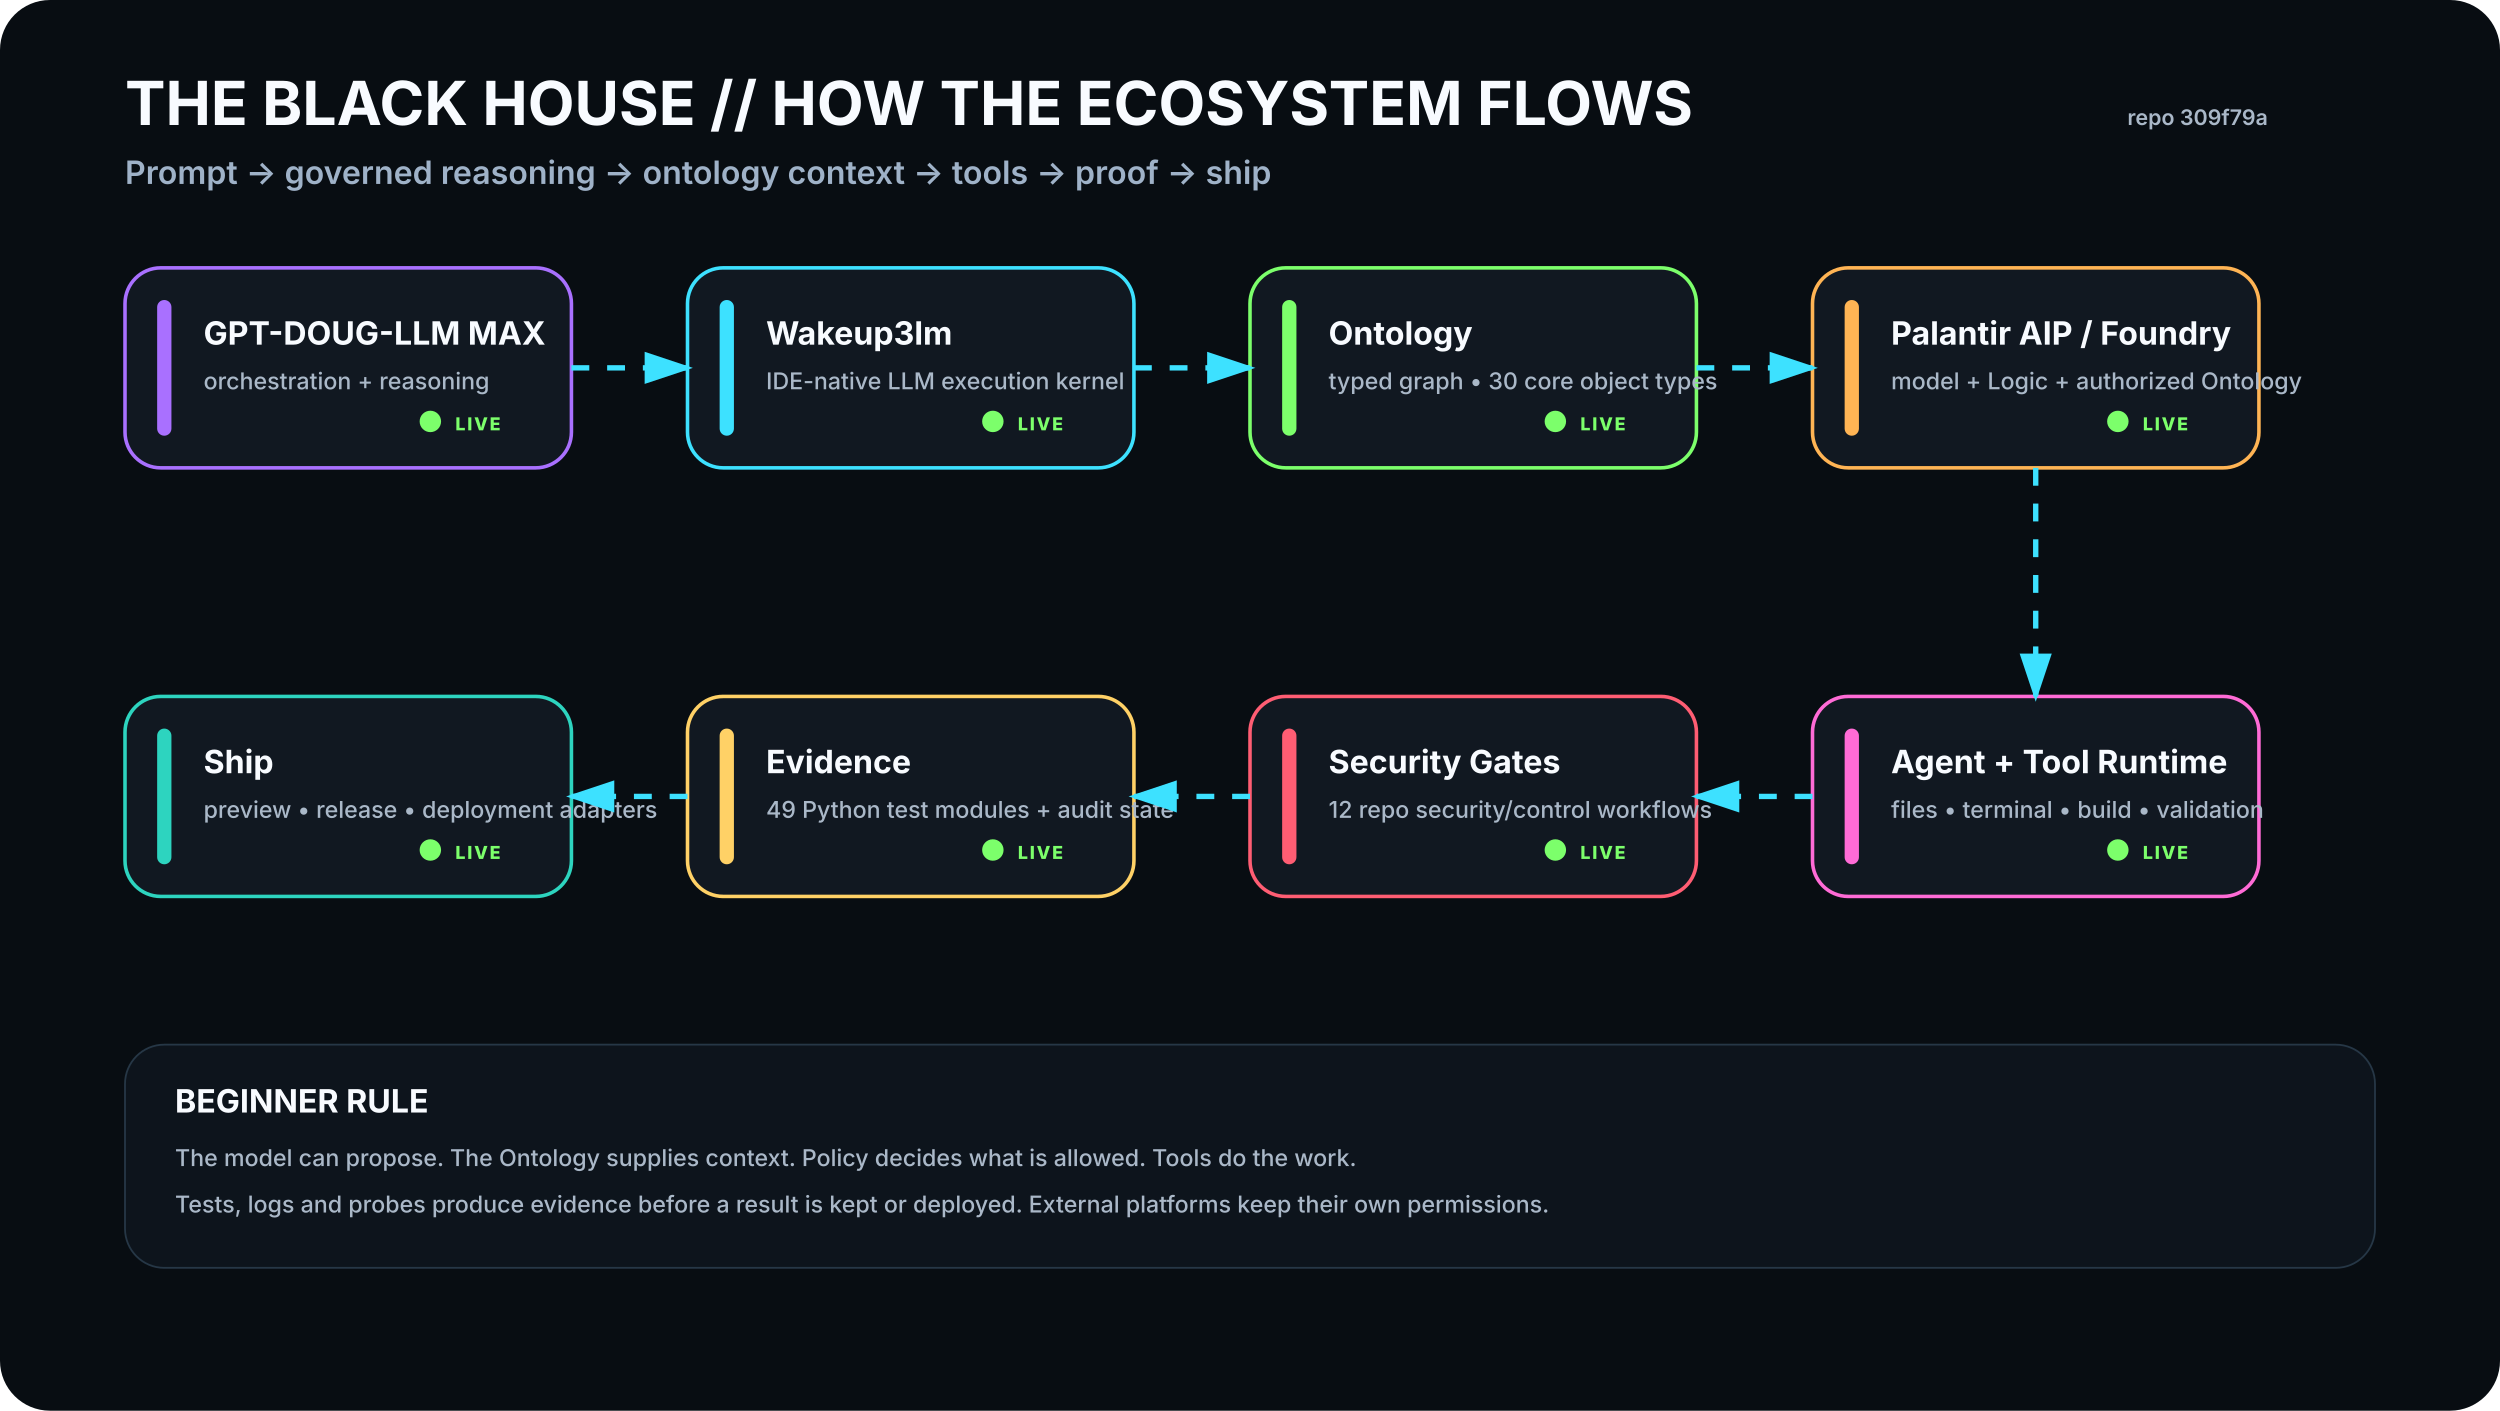
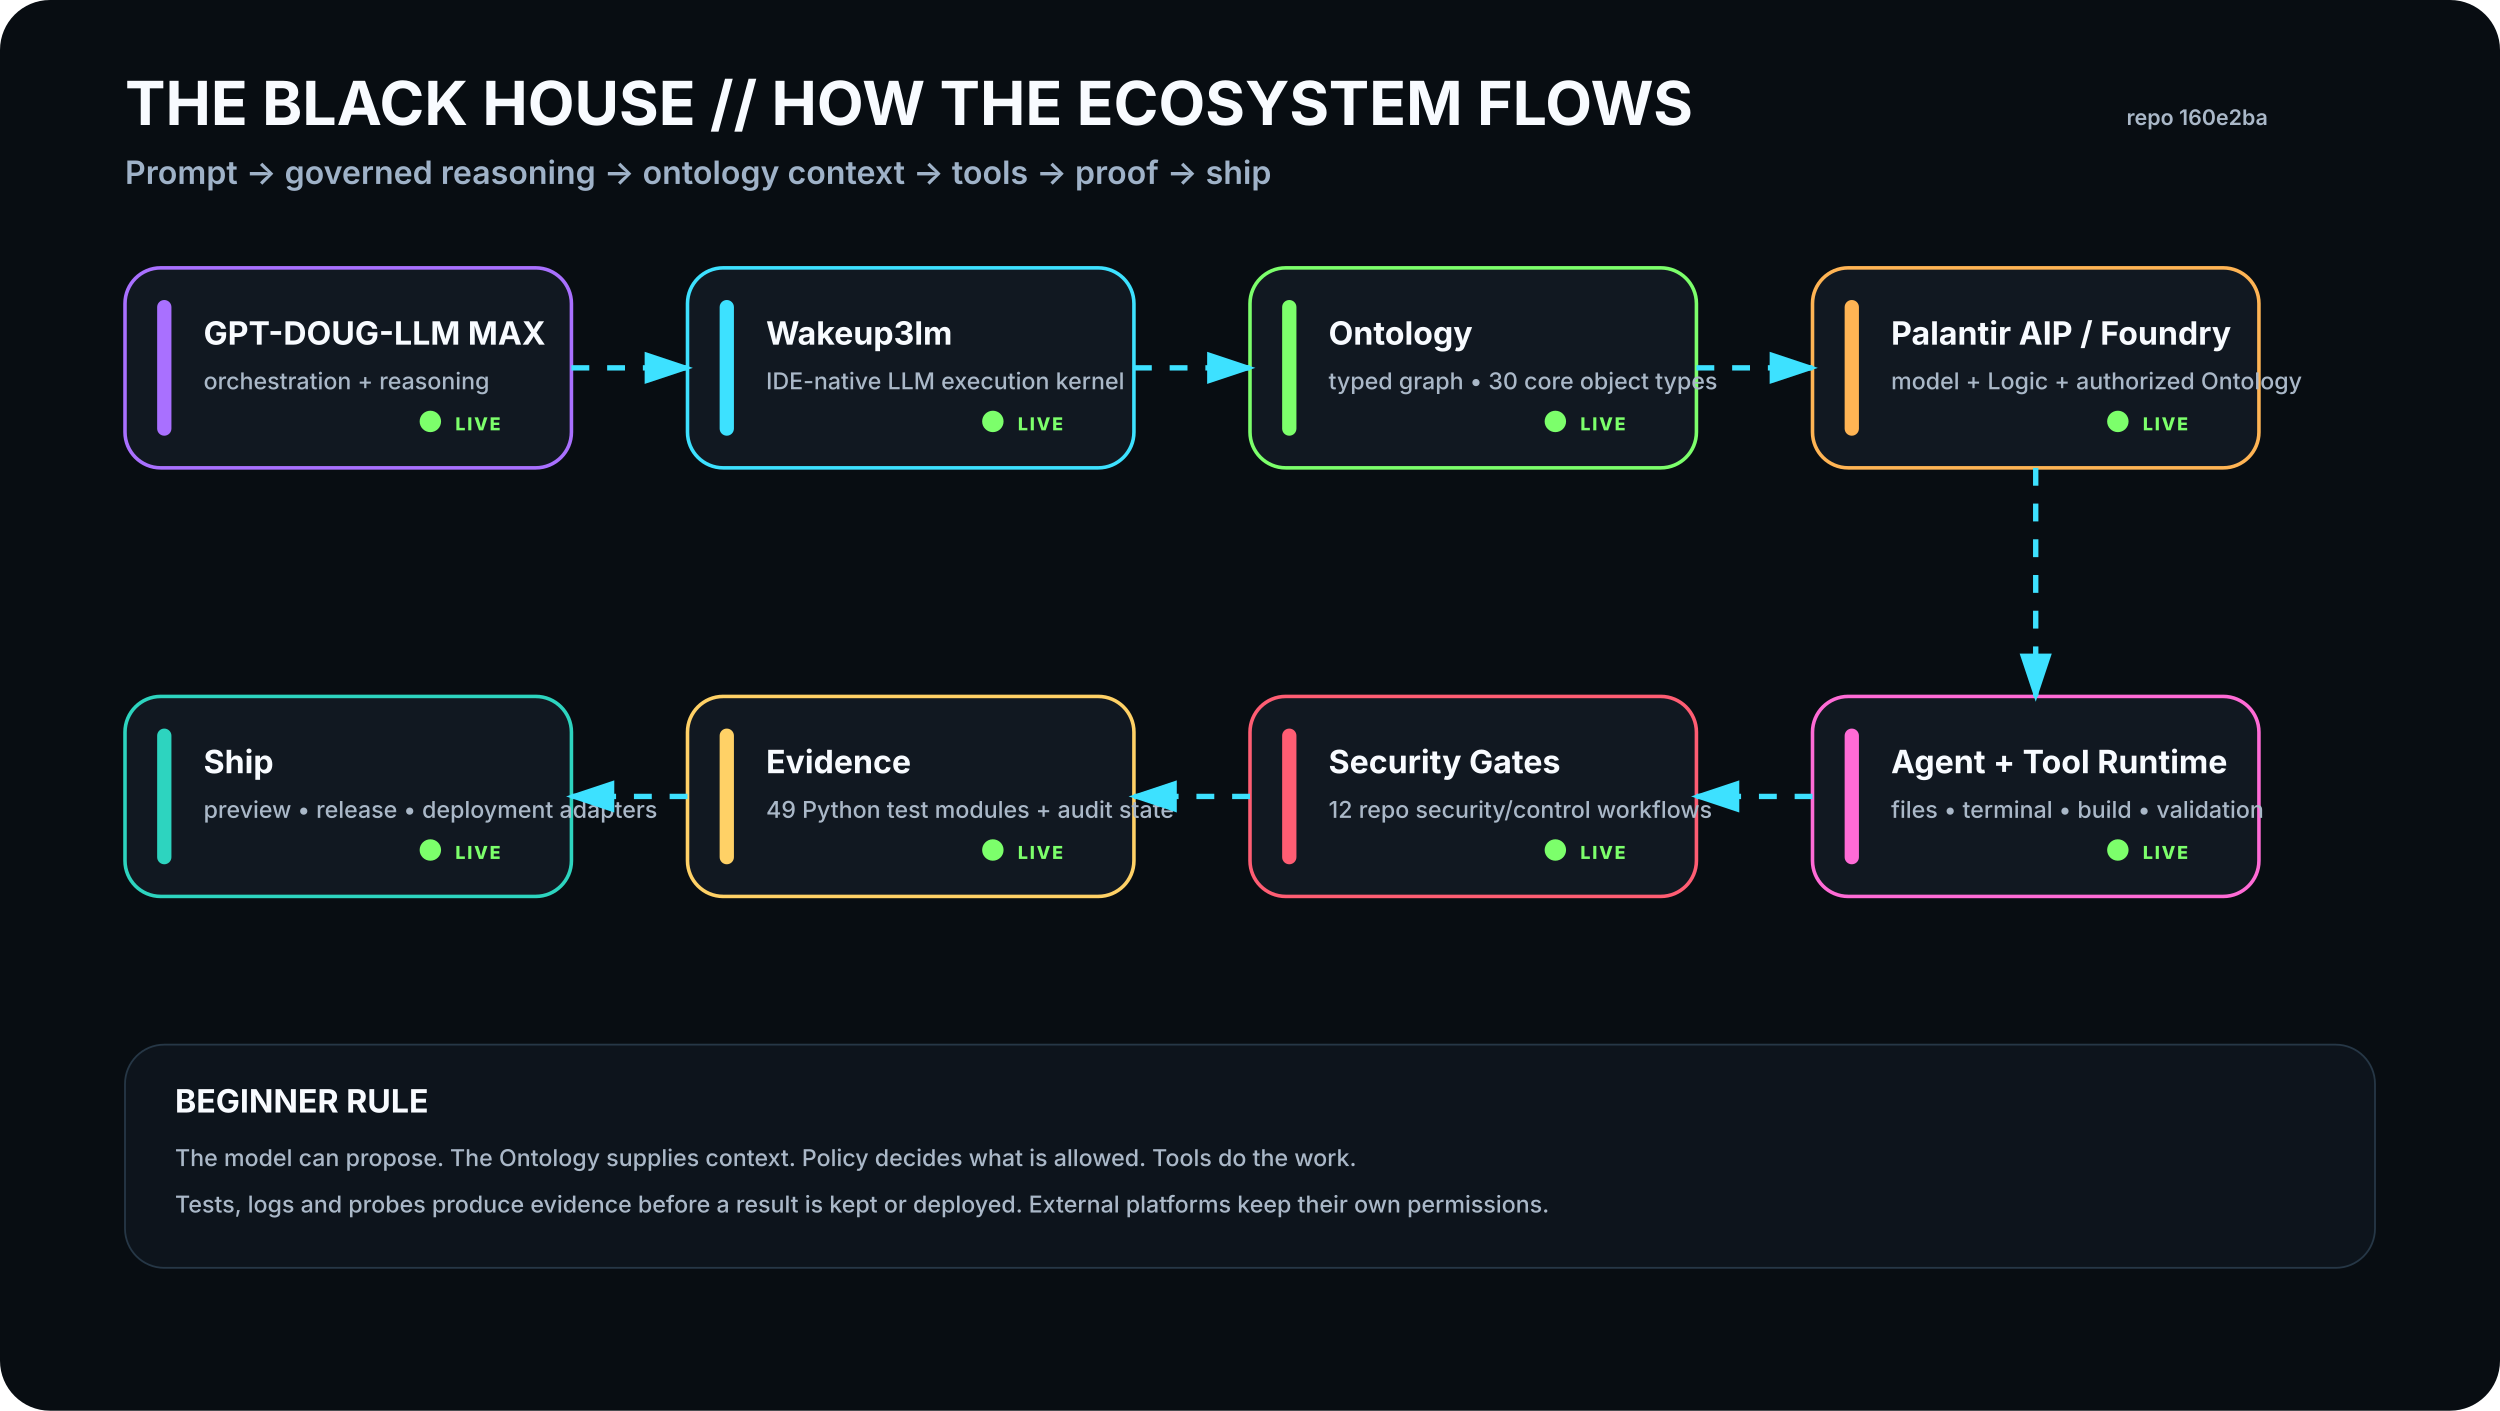
<svg xmlns="http://www.w3.org/2000/svg" viewBox="0 0 1400 790" width="1400" height="790" role="img" aria-labelledby="t d">
  <rect width="1400" height="790" rx="28" fill="#080D12" />
  <defs>
    <filter id="glow">
      <feGaussianBlur stdDeviation="4" result="b" />
      <feMerge>
        <feMergeNode in="b" />
        <feMergeNode in="SourceGraphic" />
      </feMerge>
    </filter>
    <marker id="arrow" markerWidth="10" markerHeight="10" refX="8" refY="3" orient="auto">
      <path d="M0,0 L0,6 L9,3 z" fill="#3DE1FF" />
    </marker>
  </defs>
  <style>
    .h1{font:700 34px -apple-system,BlinkMacSystemFont,'Segoe UI',sans-serif;fill:#F8FBFF}.h2{font:600 18px -apple-system,BlinkMacSystemFont,'Segoe UI',sans-serif;fill:#9FB2C8}
    .title{font:700 18px -apple-system,BlinkMacSystemFont,'Segoe UI',sans-serif;fill:#F8FBFF}.sub{font:500 13px -apple-system,BlinkMacSystemFont,'Segoe UI',sans-serif;fill:#AAB8C8}
    .state{font:800 10px -apple-system,BlinkMacSystemFont,'Segoe UI',sans-serif;letter-spacing:1px}.small{font:600 12px -apple-system,BlinkMacSystemFont,'Segoe UI',sans-serif;fill:#AAB8C8}
  </style>
  <text x="70" y="70" class="h1">THE BLACK HOUSE // HOW THE ECOSYSTEM FLOWS</text>
  <text x="70" y="103" class="h2">Prompt → governed reasoning → ontology context → tools → proof → ship</text>
-   <text x="1270" y="70" text-anchor="end" class="small">repo 309f79a</text>
+   <text x="1270" y="70" text-anchor="end" class="small">repo 160e2ba</text>
  <g transform="translate(70 150)">
    <rect width="250" height="112" rx="20" fill="#111821" stroke="#A970FF" stroke-width="2" />
    <rect x="18" y="18" width="8" height="76" rx="4" fill="#A970FF" />
    <text x="44" y="43" class="title">GPT-DOUG-LLM MAX</text>
    <text x="44" y="68" class="sub">orchestration + reasoning</text>
    <circle cx="171" cy="86" r="6" fill="#7CFF6B">
      <animate attributeName="opacity" values=".35;1;.35" dur="2.2s" repeatCount="indefinite" />
    </circle>
    <text x="185" y="91" class="state" fill="#7CFF6B">LIVE</text>
  </g>
  <g transform="translate(385 150)">
    <rect width="250" height="112" rx="20" fill="#111821" stroke="#3DE1FF" stroke-width="2" />
    <rect x="18" y="18" width="8" height="76" rx="4" fill="#3DE1FF" />
    <text x="44" y="43" class="title">Wakeup3lm</text>
    <text x="44" y="68" class="sub">IDE-native LLM execution kernel</text>
    <circle cx="171" cy="86" r="6" fill="#7CFF6B">
      <animate attributeName="opacity" values=".35;1;.35" dur="2.2s" repeatCount="indefinite" />
    </circle>
    <text x="185" y="91" class="state" fill="#7CFF6B">LIVE</text>
  </g>
  <g transform="translate(700 150)">
    <rect width="250" height="112" rx="20" fill="#111821" stroke="#7CFF6B" stroke-width="2" />
    <rect x="18" y="18" width="8" height="76" rx="4" fill="#7CFF6B" />
    <text x="44" y="43" class="title">Ontology</text>
    <text x="44" y="68" class="sub">typed graph • 30 core object types</text>
    <circle cx="171" cy="86" r="6" fill="#7CFF6B">
      <animate attributeName="opacity" values=".35;1;.35" dur="2.2s" repeatCount="indefinite" />
    </circle>
    <text x="185" y="91" class="state" fill="#7CFF6B">LIVE</text>
  </g>
  <g transform="translate(1015 150)">
    <rect width="250" height="112" rx="20" fill="#111821" stroke="#FFB454" stroke-width="2" />
    <rect x="18" y="18" width="8" height="76" rx="4" fill="#FFB454" />
    <text x="44" y="43" class="title">Palantir AIP / Foundry</text>
    <text x="44" y="68" class="sub">model + Logic + authorized Ontology</text>
    <circle cx="171" cy="86" r="6" fill="#7CFF6B">
      <animate attributeName="opacity" values=".35;1;.35" dur="2.2s" repeatCount="indefinite" />
    </circle>
    <text x="185" y="91" class="state" fill="#7CFF6B">LIVE</text>
  </g>
  <g transform="translate(1015 390)">
    <rect width="250" height="112" rx="20" fill="#111821" stroke="#FF6BD6" stroke-width="2" />
    <rect x="18" y="18" width="8" height="76" rx="4" fill="#FF6BD6" />
    <text x="44" y="43" class="title">Agent + Tool Runtime</text>
    <text x="44" y="68" class="sub">files • terminal • build • validation</text>
    <circle cx="171" cy="86" r="6" fill="#7CFF6B">
      <animate attributeName="opacity" values=".35;1;.35" dur="2.2s" repeatCount="indefinite" />
    </circle>
    <text x="185" y="91" class="state" fill="#7CFF6B">LIVE</text>
  </g>
  <g transform="translate(700 390)">
    <rect width="250" height="112" rx="20" fill="#111821" stroke="#FF5D73" stroke-width="2" />
    <rect x="18" y="18" width="8" height="76" rx="4" fill="#FF5D73" />
    <text x="44" y="43" class="title">Security Gates</text>
    <text x="44" y="68" class="sub">12 repo security/control workflows</text>
    <circle cx="171" cy="86" r="6" fill="#7CFF6B">
      <animate attributeName="opacity" values=".35;1;.35" dur="2.2s" repeatCount="indefinite" />
    </circle>
    <text x="185" y="91" class="state" fill="#7CFF6B">LIVE</text>
  </g>
  <g transform="translate(385 390)">
    <rect width="250" height="112" rx="20" fill="#111821" stroke="#FFD166" stroke-width="2" />
    <rect x="18" y="18" width="8" height="76" rx="4" fill="#FFD166" />
    <text x="44" y="43" class="title">Evidence</text>
    <text x="44" y="68" class="sub">49 Python test modules + audit state</text>
    <circle cx="171" cy="86" r="6" fill="#7CFF6B">
      <animate attributeName="opacity" values=".35;1;.35" dur="2.2s" repeatCount="indefinite" />
    </circle>
    <text x="185" y="91" class="state" fill="#7CFF6B">LIVE</text>
  </g>
  <g transform="translate(70 390)">
    <rect width="250" height="112" rx="20" fill="#111821" stroke="#2DD4BF" stroke-width="2" />
    <rect x="18" y="18" width="8" height="76" rx="4" fill="#2DD4BF" />
    <text x="44" y="43" class="title">Ship</text>
    <text x="44" y="68" class="sub">preview • release • deployment adapters</text>
    <circle cx="171" cy="86" r="6" fill="#7CFF6B">
      <animate attributeName="opacity" values=".35;1;.35" dur="2.2s" repeatCount="indefinite" />
    </circle>
    <text x="185" y="91" class="state" fill="#7CFF6B">LIVE</text>
  </g>
  <path d="M320 206 L385 206" stroke="#3DE1FF" stroke-width="3" fill="none" marker-end="url(#arrow)" stroke-dasharray="10 10">
    <animate attributeName="stroke-dashoffset" values="20;0" dur="1.2s" repeatCount="indefinite" />
  </path>
  <path d="M635 206 L700 206" stroke="#3DE1FF" stroke-width="3" fill="none" marker-end="url(#arrow)" stroke-dasharray="10 10">
    <animate attributeName="stroke-dashoffset" values="20;0" dur="1.2s" repeatCount="indefinite" />
  </path>
  <path d="M950 206 L1015 206" stroke="#3DE1FF" stroke-width="3" fill="none" marker-end="url(#arrow)" stroke-dasharray="10 10">
    <animate attributeName="stroke-dashoffset" values="20;0" dur="1.2s" repeatCount="indefinite" />
  </path>
  <path d="M1140 262 L1140 390" stroke="#3DE1FF" stroke-width="3" fill="none" marker-end="url(#arrow)" stroke-dasharray="10 10">
    <animate attributeName="stroke-dashoffset" values="20;0" dur="1.2s" repeatCount="indefinite" />
  </path>
  <path d="M1015 446 L950 446" stroke="#3DE1FF" stroke-width="3" fill="none" marker-end="url(#arrow)" stroke-dasharray="10 10">
    <animate attributeName="stroke-dashoffset" values="20;0" dur="1.2s" repeatCount="indefinite" />
  </path>
  <path d="M700 446 L635 446" stroke="#3DE1FF" stroke-width="3" fill="none" marker-end="url(#arrow)" stroke-dasharray="10 10">
    <animate attributeName="stroke-dashoffset" values="20;0" dur="1.2s" repeatCount="indefinite" />
  </path>
  <path d="M385 446 L320 446" stroke="#3DE1FF" stroke-width="3" fill="none" marker-end="url(#arrow)" stroke-dasharray="10 10">
    <animate attributeName="stroke-dashoffset" values="20;0" dur="1.2s" repeatCount="indefinite" />
  </path>
  <g transform="translate(70 585)">
    <rect width="1260" height="125" rx="22" fill="#0D141C" stroke="#263746" />
    <text x="28" y="38" class="title">BEGINNER RULE</text>
    <text x="28" y="68" class="sub">The model can propose. The Ontology supplies context. Policy decides what is allowed. Tools do the work.</text>
    <text x="28" y="94" class="sub">Tests, logs and probes produce evidence before a result is kept or deployed. External platforms keep their own permissions.</text>
  </g>
</svg>
